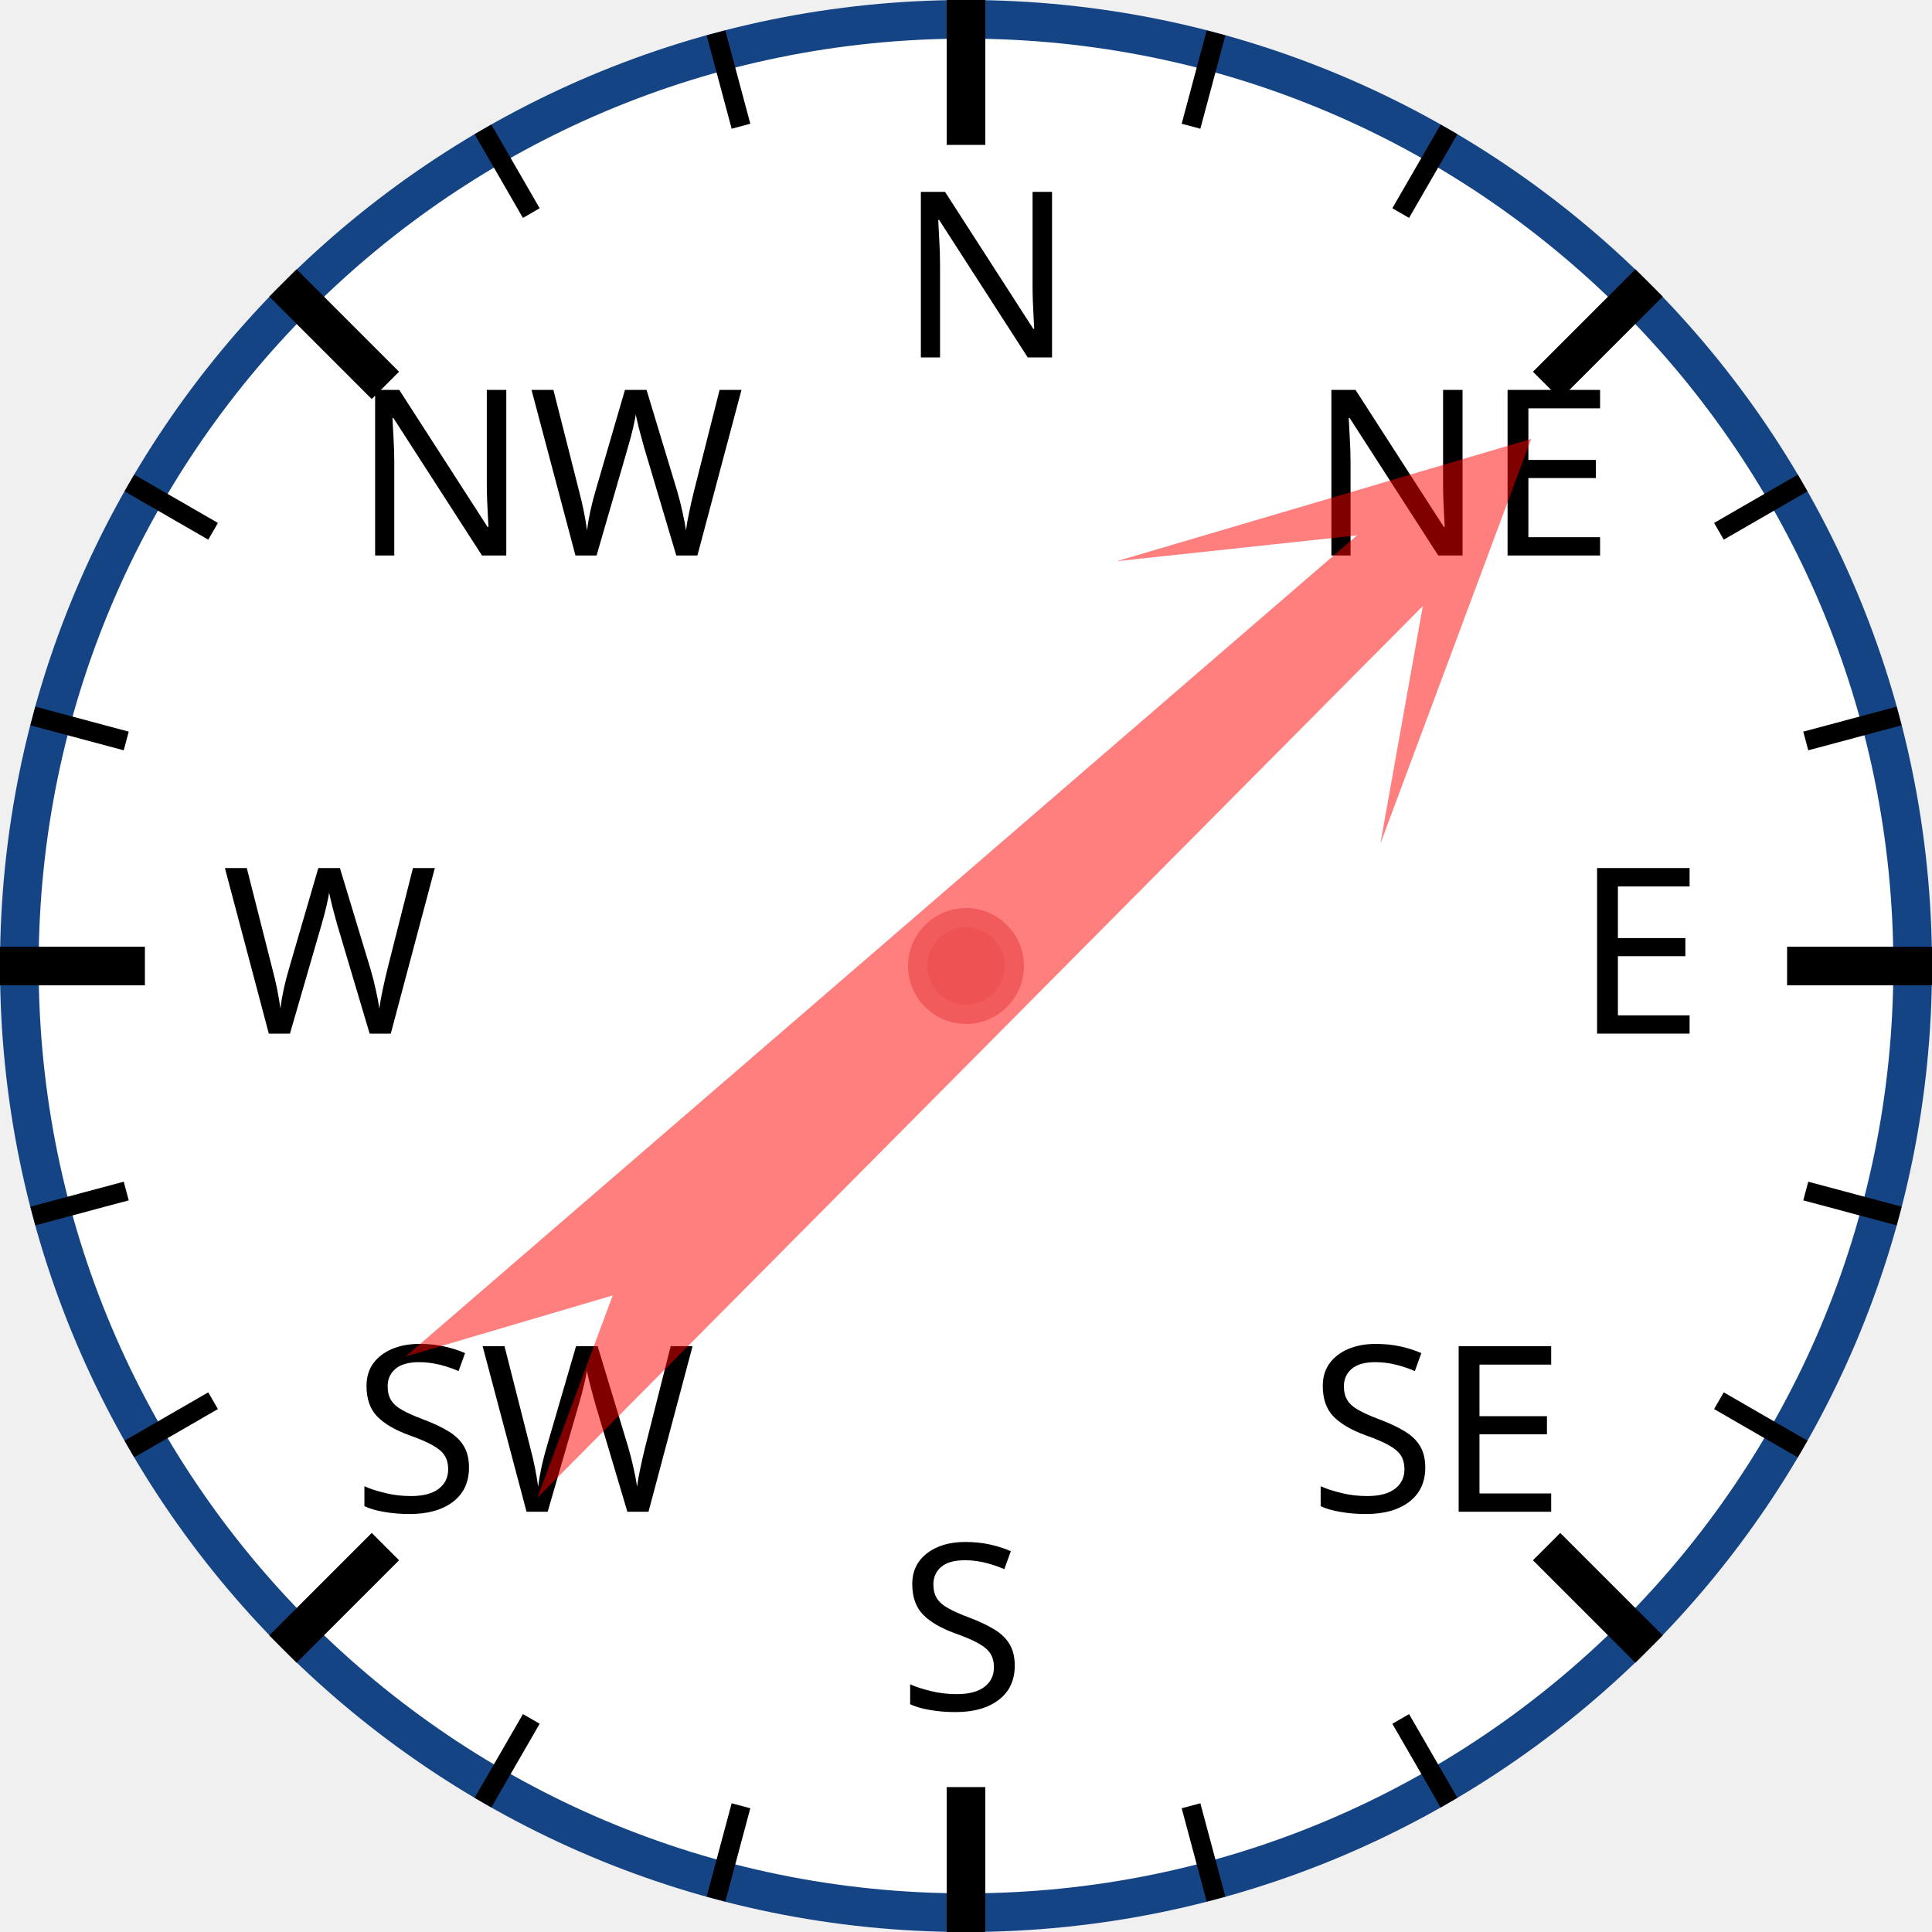
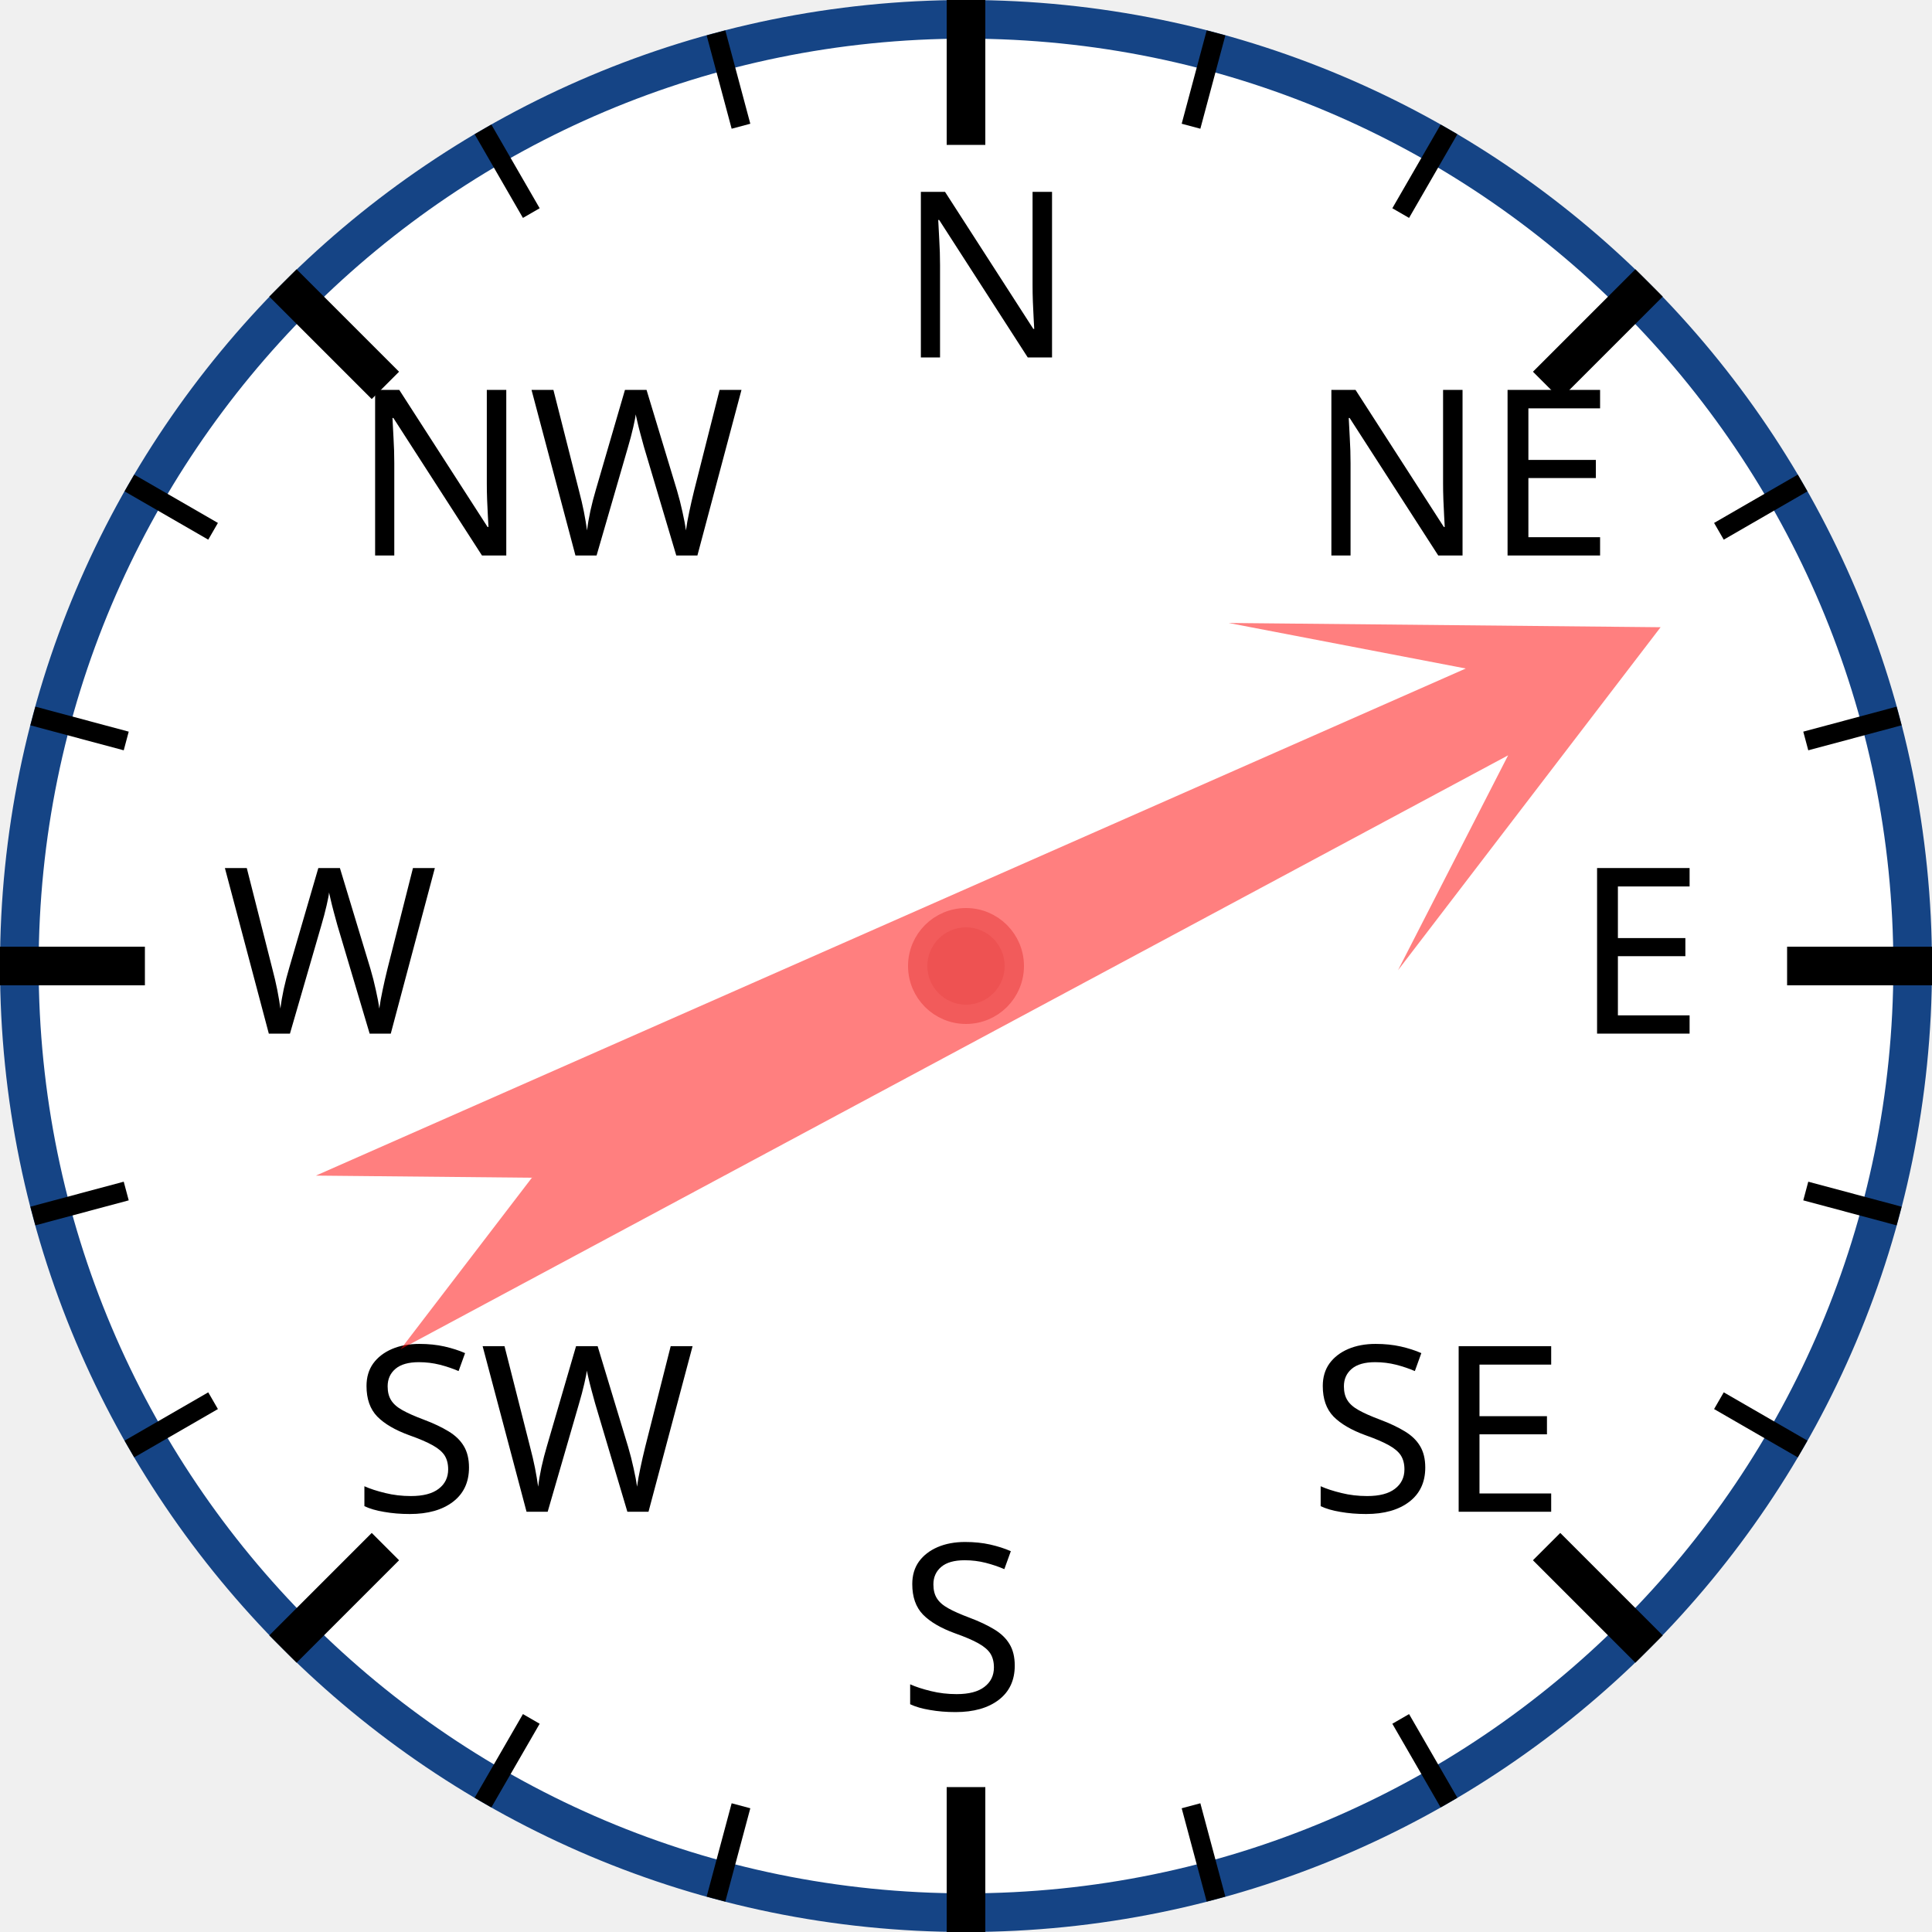
<svg xmlns="http://www.w3.org/2000/svg" width="120px" height="120px" viewBox="0 0 200 200">
  <circle cx="100" cy="100" r="98" style="fill: white; stroke: #154485; stroke-width: 4;" />
  <text x="93.0" y="37.0" style="font-family: sans-serif; font-size: 18pt;">N</text>
  <line x1="100.0" y1="0.0" x2="100.0" y2="15.0" style="stroke: black; stroke-width: 4;" />
  <line x1="74.118" y1="3.407" x2="76.706" y2="13.067" style="stroke: black; stroke-width: 2;" />
  <line x1="50" y1="13.397" x2="55" y2="22.058" style="stroke: black; stroke-width: 2;" />
  <text x="36.503" y="57.503" style="font-family: sans-serif; font-size: 18pt;">NW</text>
  <line x1="29.289" y1="29.289" x2="39.896" y2="39.896" style="stroke: black; stroke-width: 4;" />
  <line x1="13.397" y1="50" x2="22.058" y2="55" style="stroke: black; stroke-width: 2;" />
  <line x1="3.407" y1="74.118" x2="13.067" y2="76.706" style="stroke: black; stroke-width: 2;" />
  <text x="23.0" y="107.0" style="font-family: sans-serif; font-size: 18pt;">W</text>
  <line x1="0.0" y1="100.0" x2="15.0" y2="100.0" style="stroke: black; stroke-width: 4;" />
  <line x1="3.407" y1="125.882" x2="13.067" y2="123.294" style="stroke: black; stroke-width: 2;" />
  <line x1="13.397" y1="150" x2="22.058" y2="145" style="stroke: black; stroke-width: 2;" />
  <text x="36.503" y="156.497" style="font-family: sans-serif; font-size: 18pt;">SW</text>
  <line x1="29.289" y1="170.711" x2="39.896" y2="160.104" style="stroke: black; stroke-width: 4;" />
  <line x1="50" y1="186.603" x2="55" y2="177.942" style="stroke: black; stroke-width: 2;" />
  <line x1="74.118" y1="196.593" x2="76.706" y2="186.933" style="stroke: black; stroke-width: 2;" />
  <text x="93" y="177.0" style="font-family: sans-serif; font-size: 18pt;">S</text>
  <line x1="100" y1="200.0" x2="100" y2="185.0" style="stroke: black; stroke-width: 4;" />
  <line x1="125.882" y1="196.593" x2="123.294" y2="186.933" style="stroke: black; stroke-width: 2;" />
  <line x1="150.0" y1="186.603" x2="145.0" y2="177.942" style="stroke: black; stroke-width: 2;" />
  <text x="135.497" y="156.497" style="font-family: sans-serif; font-size: 18pt;">SE</text>
  <line x1="170.711" y1="170.711" x2="160.104" y2="160.104" style="stroke: black; stroke-width: 4;" />
  <line x1="186.603" y1="150" x2="177.942" y2="145" style="stroke: black; stroke-width: 2;" />
  <line x1="196.593" y1="125.882" x2="186.933" y2="123.294" style="stroke: black; stroke-width: 2;" />
  <text x="163.0" y="107" style="font-family: sans-serif; font-size: 18pt;">E</text>
  <line x1="200.0" y1="100" x2="185.0" y2="100" style="stroke: black; stroke-width: 4;" />
  <line x1="196.593" y1="74.118" x2="186.933" y2="76.706" style="stroke: black; stroke-width: 2;" />
  <line x1="186.603" y1="50" x2="177.942" y2="55" style="stroke: black; stroke-width: 2;" />
  <text x="135.497" y="57.503" style="font-family: sans-serif; font-size: 18pt;">NE</text>
  <line x1="170.711" y1="29.289" x2="160.104" y2="39.896" style="stroke: black; stroke-width: 4;" />
  <line x1="150" y1="13.397" x2="145" y2="22.058" style="stroke: black; stroke-width: 2;" />
  <line x1="125.882" y1="3.407" x2="123.294" y2="13.067" style="stroke: black; stroke-width: 2;" />
-   <polygon points="100 20 120 60 105 40 110 170 100 150 90 170 95 40 80 60" style="fill: red; fill-opacity: 0.5;" transform="rotate(47,100,100)" />
+   <polygon points="100 20 120 60 105 40 110 170 100 150 90 170 95 40 80 60" style="fill: red; fill-opacity: 0.5;" transform="rotate(64,100,100)" />
  <circle cx="100" cy="100" r="5" style="fill: #EE5252; stroke: #F25B5B; stroke-width: 2;" />
</svg>
